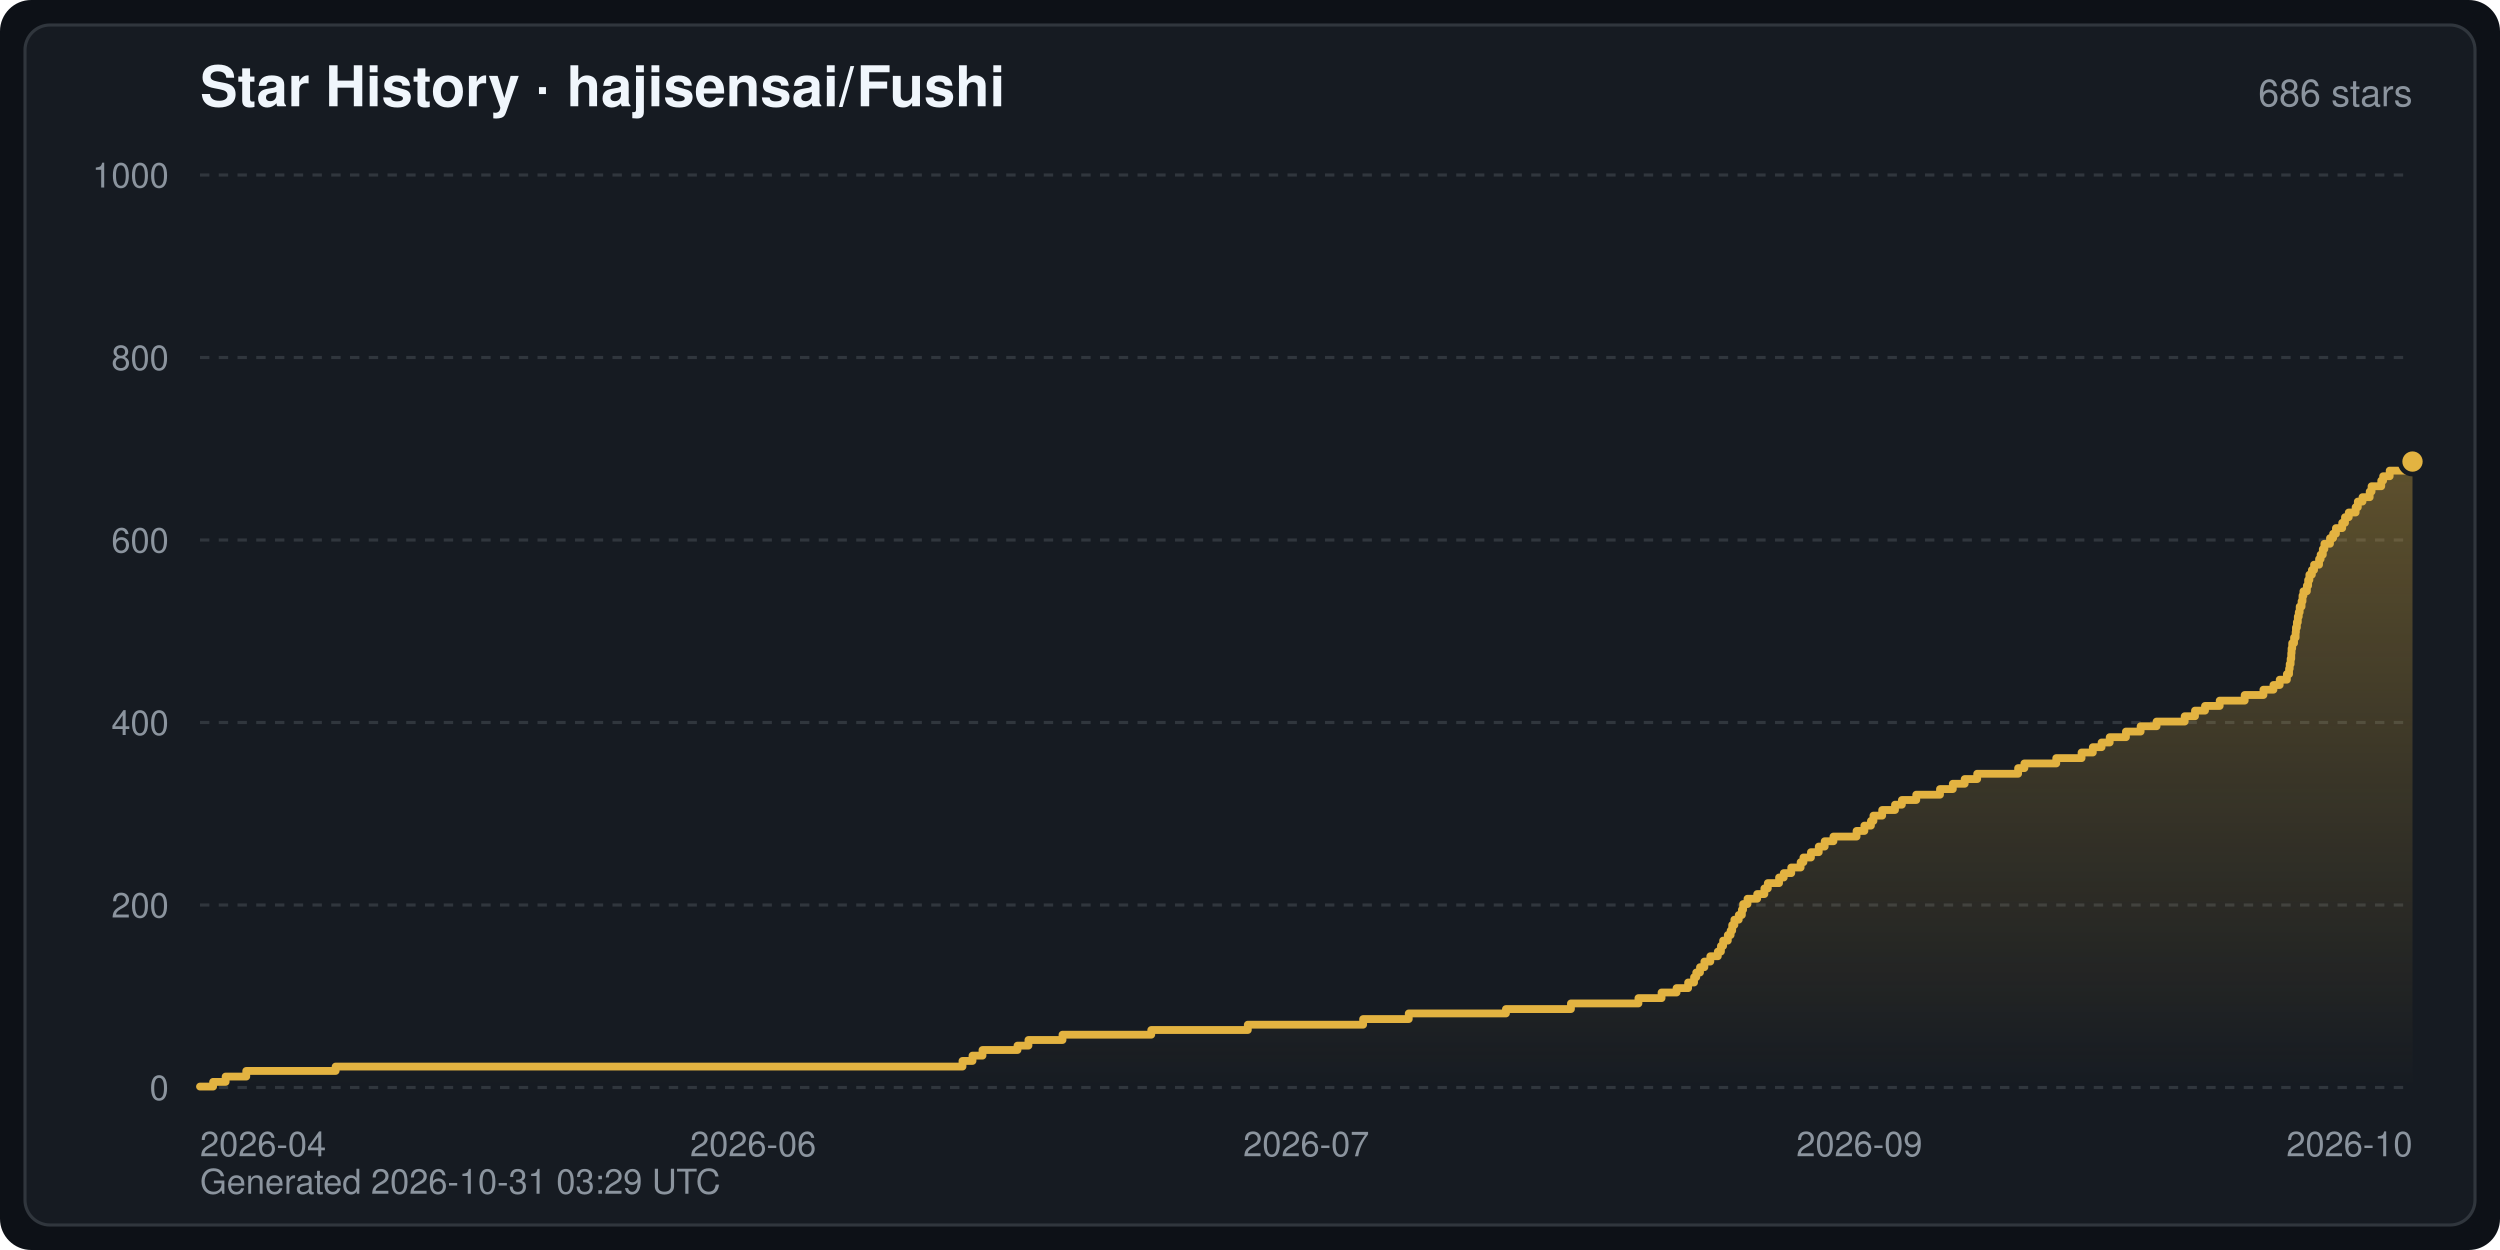
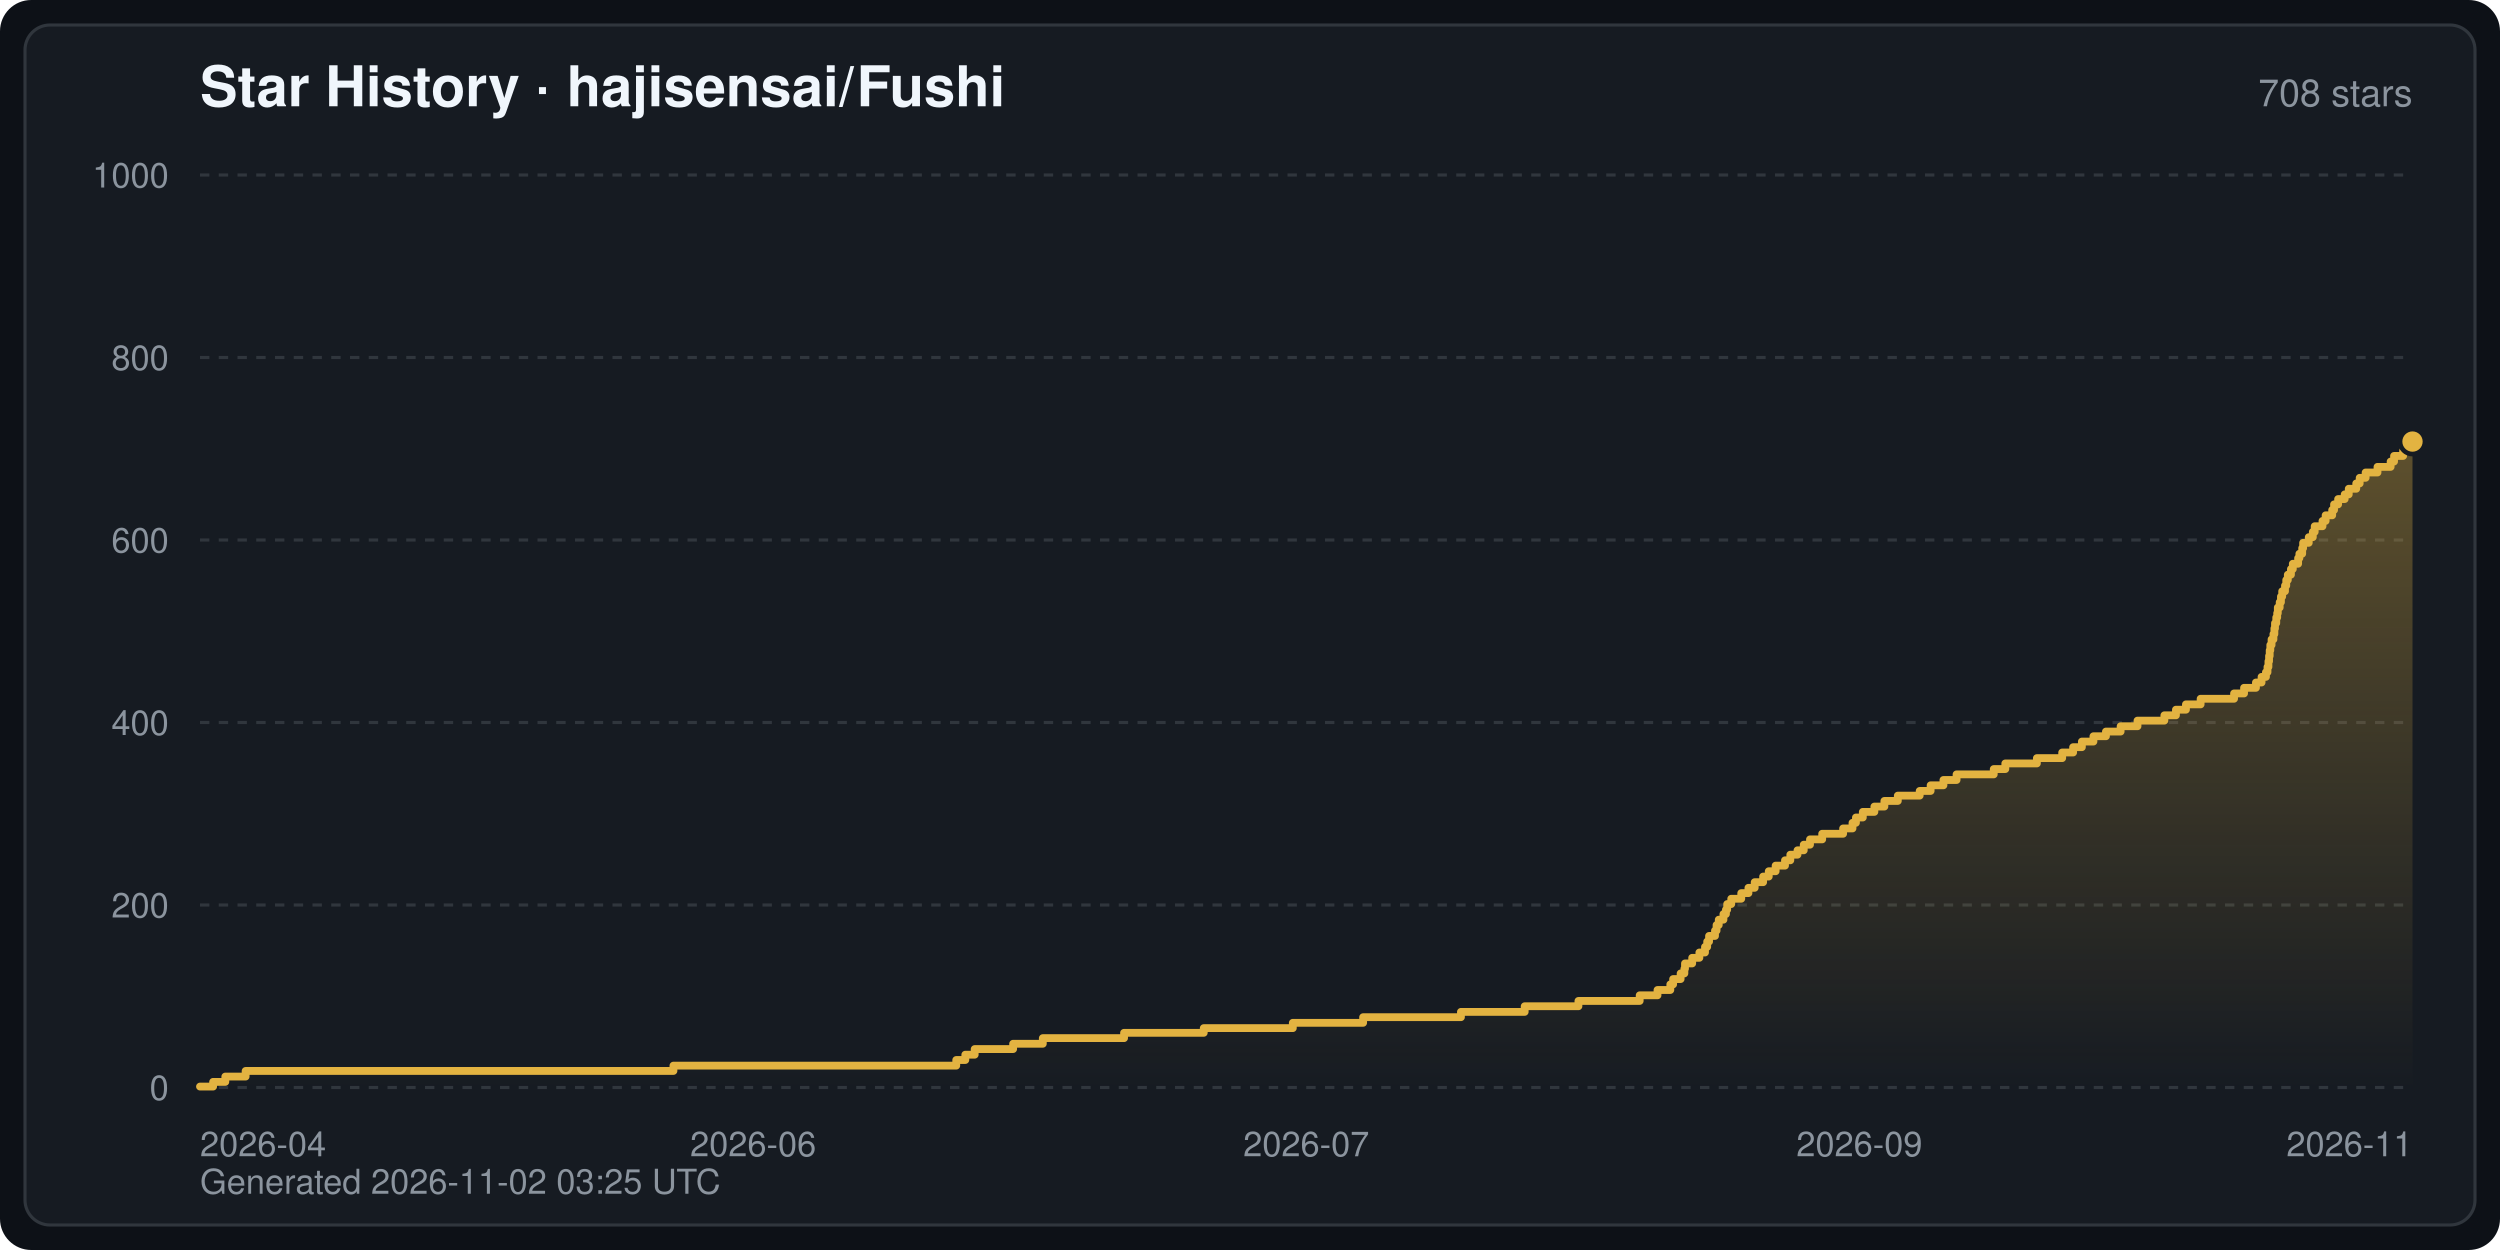
<svg xmlns="http://www.w3.org/2000/svg" width="800" height="400" viewBox="0 0 800 400" font-family="-apple-system,BlinkMacSystemFont,Segoe UI,Helvetica,Arial,sans-serif" role="img" aria-label="Star History · hajisensai/Fushi">
  <defs>
    <linearGradient id="starArea" x1="0" y1="0" x2="0" y2="1">
      <stop offset="0" stop-color="#e3b341" stop-opacity="0.35" />
      <stop offset="1" stop-color="#e3b341" stop-opacity="0" />
    </linearGradient>
  </defs>
  <rect width="800" height="400" rx="10" fill="#0d1117" />
  <rect x="8" y="8" width="784" height="384" rx="8" fill="#161b22" stroke="#30363d" stroke-width="1" />
  <text x="64" y="34" fill="#f0f6fc" font-size="18" font-weight="600">Star History · hajisensai/Fushi</text>
-   <text x="772" y="34" fill="#8b949e" font-size="12" text-anchor="end">686 stars</text>
+   <text x="772" y="34" fill="#8b949e" font-size="12" text-anchor="end">708 stars</text>
  <line x1="64" y1="348.0" x2="772" y2="348.0" stroke="#30363d" stroke-width="1" stroke-dasharray="3 3" />
  <text x="54" y="352.0" fill="#8b949e" font-size="11" text-anchor="end">0</text>
  <line x1="64" y1="289.6" x2="772" y2="289.6" stroke="#30363d" stroke-width="1" stroke-dasharray="3 3" />
  <text x="54" y="293.6" fill="#8b949e" font-size="11" text-anchor="end">200</text>
  <line x1="64" y1="231.2" x2="772" y2="231.2" stroke="#30363d" stroke-width="1" stroke-dasharray="3 3" />
  <text x="54" y="235.2" fill="#8b949e" font-size="11" text-anchor="end">400</text>
  <line x1="64" y1="172.8" x2="772" y2="172.8" stroke="#30363d" stroke-width="1" stroke-dasharray="3 3" />
  <text x="54" y="176.8" fill="#8b949e" font-size="11" text-anchor="end">600</text>
  <line x1="64" y1="114.4" x2="772" y2="114.4" stroke="#30363d" stroke-width="1" stroke-dasharray="3 3" />
  <text x="54" y="118.4" fill="#8b949e" font-size="11" text-anchor="end">800</text>
  <line x1="64" y1="56.0" x2="772" y2="56.0" stroke="#30363d" stroke-width="1" stroke-dasharray="3 3" />
  <text x="54" y="60.0" fill="#8b949e" font-size="11" text-anchor="end">1000</text>
  <text x="64.0" y="370.0" fill="#8b949e" font-size="11" text-anchor="start">2026-04</text>
  <text x="241.0" y="370.0" fill="#8b949e" font-size="11" text-anchor="middle">2026-06</text>
  <text x="418.0" y="370.0" fill="#8b949e" font-size="11" text-anchor="middle">2026-07</text>
  <text x="595.0" y="370.0" fill="#8b949e" font-size="11" text-anchor="middle">2026-09</text>
-   <text x="772.0" y="370.0" fill="#8b949e" font-size="11" text-anchor="end">2026-10</text>
-   <path d="M64.0,348.0 L64.0,347.7 L68.2,347.7 L68.2,346.2 L72.2,346.2 L72.2,344.5 L78.8,344.5 L78.8,342.7 L107.4,342.7 L107.4,341.3 L308.0,341.3 L308.0,339.5 L311.2,339.5 L311.2,337.8 L314.4,337.8 L314.4,336.0 L325.6,336.0 L325.6,334.6 L329.1,334.6 L329.1,332.8 L340.0,332.8 L340.0,331.1 L368.4,331.1 L368.4,329.6 L399.3,329.6 L399.3,327.9 L436.2,327.9 L436.2,326.1 L450.8,326.1 L450.8,324.3 L481.9,324.3 L481.9,322.9 L502.7,322.9 L502.7,321.1 L524.3,321.1 L524.3,319.4 L531.7,319.4 L531.7,317.6 L536.5,317.6 L536.5,316.2 L540.2,316.2 L540.2,314.4 L542.1,314.4 L542.1,312.7 L542.8,312.7 L542.8,311.2 L544.0,311.2 L544.0,309.5 L545.4,309.5 L545.4,307.7 L547.3,307.7 L547.3,306.0 L549.7,306.0 L549.7,304.5 L550.7,304.5 L550.7,302.7 L551.4,302.7 L551.4,301.0 L552.9,301.0 L552.9,299.2 L553.8,299.2 L553.8,297.8 L554.3,297.8 L554.3,296.0 L555.0,296.0 L555.0,294.3 L556.4,294.3 L556.4,292.8 L557.4,292.8 L557.4,291.1 L557.8,291.1 L557.8,289.3 L559.2,289.3 L559.2,287.6 L562.3,287.6 L562.3,286.1 L564.6,286.1 L564.6,284.3 L565.7,284.3 L565.7,282.6 L569.3,282.6 L569.3,280.8 L570.8,280.8 L570.8,279.4 L573.2,279.4 L573.2,277.6 L576.2,277.6 L576.2,275.9 L577.1,275.9 L577.1,274.4 L579.5,274.4 L579.5,272.7 L582.0,272.7 L582.0,270.9 L583.9,270.9 L583.9,269.2 L586.7,269.2 L586.7,267.7 L594.1,267.7 L594.1,265.9 L596.6,265.9 L596.6,264.2 L598.7,264.2 L598.7,262.7 L599.5,262.7 L599.5,261.0 L602.3,261.0 L602.3,259.2 L606.4,259.2 L606.4,257.5 L608.6,257.5 L608.6,256.0 L613.2,256.0 L613.2,254.3 L620.8,254.3 L620.8,252.5 L624.9,252.5 L624.9,250.8 L628.7,250.8 L628.7,249.3 L632.7,249.3 L632.7,247.6 L645.8,247.6 L645.8,245.8 L647.8,245.8 L647.8,244.3 L658.0,244.3 L658.0,242.6 L666.1,242.6 L666.1,240.8 L669.7,240.8 L669.7,239.1 L672.5,239.1 L672.5,237.6 L675.1,237.6 L675.1,235.9 L680.3,235.9 L680.3,234.1 L685.0,234.1 L685.0,232.4 L690.1,232.4 L690.1,230.9 L699.1,230.9 L699.1,229.2 L702.4,229.2 L702.4,227.4 L705.6,227.4 L705.6,225.9 L710.3,225.9 L710.3,224.2 L718.3,224.2 L718.3,222.4 L724.3,222.4 L724.3,220.7 L727.5,220.7 L727.5,219.2 L729.5,219.2 L729.5,217.5 L731.8,217.5 L731.8,215.7 L732.5,215.7 L732.5,214.0 L732.7,214.0 L732.7,212.5 L733.0,212.5 L733.0,210.8 L733.2,210.8 L733.2,209.0 L733.3,209.0 L733.3,207.5 L733.5,207.5 L733.5,205.8 L734.1,205.8 L734.1,204.0 L734.6,204.0 L734.6,202.3 L734.7,202.3 L734.7,200.8 L735.0,200.8 L735.0,199.1 L735.3,199.1 L735.3,197.3 L735.6,197.3 L735.6,195.9 L735.9,195.9 L735.9,194.1 L736.5,194.1 L736.5,192.4 L736.8,192.4 L736.8,190.6 L737.1,190.6 L737.1,189.2 L738.2,189.2 L738.2,187.4 L738.6,187.4 L738.6,185.6 L739.0,185.6 L739.0,183.9 L739.8,183.9 L739.8,182.4 L740.5,182.4 L740.5,180.7 L742.1,180.7 L742.1,178.9 L742.6,178.9 L742.6,177.5 L743.3,177.5 L743.3,175.7 L743.8,175.7 L743.8,174.0 L745.6,174.0 L745.6,172.2 L746.6,172.2 L746.6,170.8 L747.5,170.8 L747.5,169.0 L749.5,169.0 L749.5,167.3 L750.4,167.3 L750.4,165.5 L751.6,165.5 L751.6,164.0 L753.8,164.0 L753.8,162.3 L754.5,162.3 L754.5,160.5 L756.0,160.5 L756.0,159.1 L758.3,159.1 L758.3,157.3 L758.9,157.3 L758.9,155.6 L762.0,155.6 L762.0,153.8 L762.6,153.8 L762.6,152.4 L764.7,152.4 L764.7,150.6 L772.0,150.6 L772.0,147.7 L772.0,348.0 Z" fill="url(#starArea)" />
-   <polyline points="64.0,347.7 68.2,347.7 68.2,346.2 72.2,346.2 72.2,344.5 78.8,344.5 78.8,342.7 107.4,342.7 107.4,341.3 308.0,341.3 308.0,339.5 311.2,339.5 311.2,337.8 314.4,337.8 314.4,336.0 325.6,336.0 325.6,334.6 329.1,334.6 329.1,332.8 340.0,332.8 340.0,331.1 368.4,331.1 368.4,329.6 399.3,329.6 399.3,327.9 436.2,327.9 436.2,326.1 450.8,326.1 450.8,324.3 481.9,324.3 481.9,322.9 502.7,322.9 502.7,321.1 524.3,321.1 524.3,319.4 531.7,319.4 531.7,317.6 536.5,317.6 536.5,316.2 540.2,316.2 540.2,314.4 542.1,314.4 542.1,312.7 542.8,312.7 542.8,311.2 544.0,311.2 544.0,309.5 545.4,309.5 545.4,307.7 547.3,307.7 547.3,306.0 549.7,306.0 549.7,304.5 550.7,304.5 550.7,302.7 551.4,302.7 551.4,301.0 552.9,301.0 552.9,299.2 553.8,299.2 553.8,297.8 554.3,297.8 554.3,296.0 555.0,296.0 555.0,294.3 556.4,294.3 556.4,292.8 557.4,292.8 557.4,291.1 557.8,291.1 557.8,289.3 559.2,289.3 559.2,287.6 562.3,287.6 562.3,286.1 564.6,286.1 564.6,284.3 565.7,284.3 565.7,282.6 569.3,282.6 569.3,280.8 570.8,280.8 570.8,279.4 573.2,279.4 573.2,277.6 576.2,277.6 576.2,275.9 577.1,275.9 577.1,274.4 579.5,274.4 579.5,272.7 582.0,272.7 582.0,270.9 583.9,270.9 583.9,269.2 586.7,269.2 586.7,267.7 594.1,267.7 594.1,265.9 596.6,265.9 596.6,264.2 598.7,264.2 598.7,262.7 599.5,262.7 599.5,261.0 602.3,261.0 602.3,259.2 606.4,259.2 606.4,257.5 608.6,257.5 608.6,256.0 613.2,256.0 613.2,254.3 620.8,254.3 620.8,252.5 624.9,252.5 624.9,250.8 628.7,250.8 628.7,249.3 632.7,249.3 632.7,247.6 645.8,247.6 645.8,245.8 647.8,245.8 647.8,244.3 658.0,244.3 658.0,242.6 666.1,242.6 666.1,240.8 669.7,240.8 669.7,239.1 672.5,239.1 672.5,237.6 675.1,237.6 675.1,235.9 680.3,235.9 680.3,234.1 685.0,234.1 685.0,232.4 690.1,232.4 690.1,230.9 699.1,230.9 699.1,229.2 702.4,229.2 702.4,227.4 705.6,227.4 705.6,225.9 710.3,225.9 710.3,224.2 718.3,224.2 718.3,222.4 724.3,222.4 724.3,220.7 727.5,220.7 727.5,219.2 729.5,219.2 729.5,217.5 731.8,217.5 731.8,215.7 732.5,215.7 732.5,214.0 732.7,214.0 732.7,212.5 733.0,212.5 733.0,210.8 733.2,210.8 733.2,209.0 733.3,209.0 733.3,207.5 733.5,207.5 733.5,205.8 734.1,205.8 734.1,204.0 734.6,204.0 734.6,202.3 734.7,202.3 734.7,200.8 735.0,200.8 735.0,199.1 735.3,199.1 735.3,197.3 735.6,197.3 735.6,195.9 735.9,195.9 735.9,194.1 736.5,194.1 736.5,192.4 736.8,192.4 736.8,190.6 737.1,190.6 737.1,189.2 738.2,189.2 738.2,187.4 738.6,187.4 738.6,185.6 739.0,185.6 739.0,183.9 739.8,183.9 739.8,182.4 740.5,182.4 740.5,180.7 742.1,180.7 742.1,178.9 742.6,178.9 742.6,177.5 743.3,177.5 743.3,175.7 743.8,175.7 743.8,174.0 745.6,174.0 745.6,172.2 746.6,172.2 746.6,170.8 747.5,170.8 747.5,169.0 749.5,169.0 749.5,167.3 750.4,167.3 750.4,165.5 751.6,165.5 751.6,164.0 753.8,164.0 753.8,162.3 754.5,162.3 754.5,160.5 756.0,160.5 756.0,159.1 758.3,159.1 758.3,157.3 758.9,157.3 758.9,155.6 762.0,155.6 762.0,153.8 762.6,153.8 762.6,152.4 764.7,152.4 764.7,150.6 772.0,150.6 772.0,147.7" fill="none" stroke="#e3b341" stroke-width="2.5" stroke-linejoin="round" stroke-linecap="round" />
-   <circle cx="772.0" cy="147.7" r="4" fill="#e3b341" stroke="#161b22" stroke-width="1.5" />
-   <text x="64" y="382" fill="#8b949e" font-size="11">Generated 2026-10-31 03:29 UTC</text>
+   <text x="772.0" y="370.0" fill="#8b949e" font-size="11" text-anchor="end">2026-11</text>
+   <path d="M64.0,348.0 L64.0,347.7 L68.2,347.7 L68.2,346.2 L72.1,346.2 L72.1,344.5 L78.6,344.5 L78.6,342.7 L215.5,342.7 L215.5,341.0 L306.0,341.0 L306.0,339.2 L308.9,339.2 L308.9,337.5 L311.9,337.5 L311.9,335.7 L324.2,335.7 L324.2,334.0 L333.7,334.0 L333.7,332.2 L359.7,332.2 L359.7,330.5 L385.2,330.5 L385.2,329.0 L413.7,329.0 L413.7,327.3 L436.2,327.3 L436.2,325.5 L467.5,325.5 L467.5,323.8 L487.9,323.8 L487.9,322.0 L505.1,322.0 L505.1,320.3 L524.7,320.3 L524.7,318.5 L530.4,318.5 L530.4,316.8 L534.5,316.8 L534.5,315.0 L535.4,315.0 L535.4,313.3 L537.8,313.3 L537.8,311.5 L539.0,311.5 L539.0,310.0 L539.2,310.0 L539.2,308.3 L541.5,308.3 L541.5,306.5 L543.8,306.5 L543.8,304.8 L545.6,304.8 L545.6,303.0 L546.3,303.0 L546.3,301.3 L546.9,301.3 L546.9,299.5 L548.8,299.5 L548.8,297.8 L549.3,297.8 L549.3,296.0 L550.0,296.0 L550.0,294.3 L551.5,294.3 L551.5,292.5 L552.3,292.5 L552.3,291.1 L552.7,291.1 L552.7,289.3 L554.0,289.3 L554.0,287.6 L557.2,287.6 L557.2,285.8 L559.5,285.8 L559.5,284.1 L561.5,284.1 L561.5,282.3 L564.2,282.3 L564.2,280.5 L566.0,280.5 L566.0,278.8 L568.2,278.8 L568.2,277.0 L571.2,277.0 L571.2,275.3 L572.9,275.3 L572.9,273.5 L575.2,273.5 L575.2,272.1 L577.2,272.1 L577.2,270.3 L579.2,270.3 L579.2,268.6 L583.1,268.6 L583.1,266.8 L589.8,266.8 L589.8,265.1 L592.8,265.1 L592.8,263.3 L593.9,263.3 L593.9,261.6 L596.1,261.6 L596.1,259.8 L599.8,259.8 L599.8,258.1 L603.0,258.1 L603.0,256.3 L607.3,256.3 L607.3,254.6 L614.3,254.6 L614.3,253.1 L617.8,253.1 L617.8,251.3 L621.9,251.3 L621.9,249.6 L626.1,249.6 L626.1,247.8 L638.0,247.8 L638.0,246.1 L641.7,246.1 L641.7,244.3 L651.8,244.3 L651.8,242.6 L659.9,242.6 L659.9,240.8 L663.4,240.8 L663.4,239.1 L666.2,239.1 L666.2,237.3 L669.9,237.3 L669.9,235.6 L673.9,235.6 L673.9,234.1 L678.6,234.1 L678.6,232.4 L684.0,232.4 L684.0,230.6 L692.6,230.6 L692.6,228.9 L696.3,228.9 L696.3,227.1 L699.5,227.1 L699.5,225.4 L704.2,225.4 L704.2,223.6 L714.9,223.6 L714.9,221.9 L718.1,221.9 L718.1,220.1 L721.9,220.1 L721.9,218.4 L723.7,218.4 L723.7,216.6 L725.1,216.6 L725.1,215.1 L725.6,215.1 L725.6,213.4 L725.9,213.4 L725.9,211.6 L726.1,211.6 L726.1,209.9 L726.3,209.9 L726.3,208.1 L726.5,208.1 L726.5,206.4 L726.9,206.4 L726.9,204.6 L727.5,204.6 L727.5,202.9 L727.8,202.9 L727.8,201.1 L728.0,201.1 L728.0,199.4 L728.4,199.4 L728.4,197.6 L728.7,197.6 L728.7,196.2 L728.9,196.2 L728.9,194.4 L729.5,194.4 L729.5,192.7 L729.9,192.7 L729.9,190.9 L730.3,190.9 L730.3,189.2 L731.2,189.2 L731.2,187.4 L731.6,187.4 L731.6,185.6 L732.1,185.6 L732.1,183.9 L733.1,183.9 L733.1,182.1 L733.7,182.1 L733.7,180.4 L735.4,180.4 L735.4,178.6 L735.8,178.6 L735.8,177.2 L736.7,177.2 L736.7,175.4 L737.0,175.4 L737.0,173.7 L738.8,173.7 L738.8,171.9 L740.1,171.9 L740.1,170.2 L740.7,170.2 L740.7,168.4 L743.2,168.4 L743.2,166.7 L744.2,166.7 L744.2,164.9 L746.3,164.9 L746.3,163.2 L746.9,163.2 L746.9,161.4 L748.2,161.4 L748.2,159.7 L750.3,159.7 L750.3,158.2 L751.6,158.2 L751.6,156.4 L754.0,156.4 L754.0,154.7 L755.1,154.7 L755.1,152.9 L757.0,152.9 L757.0,151.2 L760.8,151.2 L760.8,149.4 L765.0,149.4 L765.0,147.7 L766.1,147.7 L766.1,145.9 L769.0,145.9 L769.0,144.2 L772.0,144.2 L772.0,141.3 L772.0,348.0 Z" fill="url(#starArea)" />
+   <polyline points="64.0,347.7 68.2,347.7 68.2,346.2 72.1,346.2 72.1,344.5 78.6,344.5 78.6,342.7 215.5,342.7 215.5,341.0 306.0,341.0 306.0,339.2 308.9,339.2 308.9,337.5 311.9,337.5 311.9,335.7 324.2,335.7 324.2,334.0 333.7,334.0 333.7,332.2 359.7,332.2 359.7,330.5 385.2,330.5 385.2,329.0 413.7,329.0 413.7,327.3 436.2,327.3 436.2,325.5 467.5,325.5 467.5,323.8 487.9,323.8 487.9,322.0 505.1,322.0 505.1,320.3 524.7,320.3 524.7,318.5 530.4,318.5 530.4,316.8 534.5,316.8 534.5,315.0 535.4,315.0 535.4,313.3 537.8,313.3 537.8,311.5 539.0,311.5 539.0,310.0 539.2,310.0 539.2,308.3 541.5,308.3 541.5,306.5 543.8,306.5 543.8,304.8 545.6,304.8 545.6,303.0 546.3,303.0 546.3,301.3 546.9,301.3 546.9,299.5 548.8,299.5 548.8,297.8 549.3,297.8 549.3,296.0 550.0,296.0 550.0,294.3 551.5,294.3 551.5,292.5 552.3,292.5 552.3,291.1 552.7,291.1 552.7,289.3 554.0,289.3 554.0,287.6 557.2,287.6 557.2,285.8 559.5,285.8 559.5,284.1 561.5,284.1 561.5,282.3 564.2,282.3 564.2,280.5 566.0,280.5 566.0,278.8 568.2,278.8 568.2,277.0 571.2,277.0 571.2,275.3 572.9,275.3 572.9,273.5 575.2,273.5 575.2,272.1 577.2,272.1 577.2,270.3 579.2,270.3 579.2,268.6 583.1,268.6 583.1,266.8 589.8,266.8 589.8,265.1 592.8,265.1 592.8,263.3 593.9,263.3 593.9,261.6 596.1,261.6 596.1,259.8 599.8,259.8 599.8,258.1 603.0,258.1 603.0,256.3 607.3,256.3 607.3,254.6 614.3,254.6 614.3,253.1 617.8,253.1 617.8,251.3 621.9,251.3 621.9,249.6 626.1,249.6 626.1,247.8 638.0,247.8 638.0,246.1 641.7,246.1 641.7,244.3 651.8,244.3 651.8,242.6 659.9,242.6 659.9,240.8 663.4,240.8 663.4,239.1 666.2,239.1 666.2,237.3 669.9,237.3 669.9,235.6 673.9,235.6 673.9,234.1 678.6,234.1 678.6,232.4 684.0,232.4 684.0,230.6 692.6,230.6 692.6,228.9 696.3,228.9 696.3,227.1 699.5,227.1 699.5,225.4 704.2,225.4 704.2,223.6 714.9,223.6 714.9,221.9 718.1,221.9 718.1,220.1 721.9,220.1 721.9,218.4 723.7,218.4 723.7,216.6 725.1,216.6 725.1,215.1 725.6,215.1 725.6,213.4 725.9,213.4 725.9,211.6 726.1,211.6 726.1,209.9 726.3,209.9 726.3,208.1 726.5,208.1 726.5,206.4 726.9,206.4 726.9,204.6 727.5,204.6 727.5,202.9 727.8,202.9 727.8,201.1 728.0,201.1 728.0,199.4 728.4,199.4 728.4,197.6 728.7,197.6 728.7,196.2 728.9,196.2 728.9,194.4 729.5,194.4 729.5,192.7 729.9,192.7 729.9,190.9 730.3,190.9 730.3,189.2 731.2,189.2 731.2,187.4 731.6,187.4 731.6,185.6 732.1,185.6 732.1,183.9 733.1,183.9 733.1,182.1 733.7,182.1 733.7,180.4 735.4,180.4 735.4,178.6 735.8,178.6 735.8,177.2 736.7,177.2 736.7,175.4 737.0,175.4 737.0,173.7 738.8,173.7 738.8,171.9 740.1,171.9 740.1,170.2 740.7,170.2 740.7,168.4 743.2,168.4 743.2,166.7 744.2,166.7 744.2,164.9 746.3,164.9 746.3,163.2 746.9,163.2 746.9,161.4 748.2,161.4 748.2,159.7 750.3,159.7 750.3,158.2 751.6,158.2 751.6,156.4 754.0,156.4 754.0,154.7 755.1,154.7 755.1,152.9 757.0,152.9 757.0,151.2 760.8,151.2 760.8,149.4 765.0,149.4 765.0,147.7 766.1,147.7 766.1,145.9 769.0,145.9 769.0,144.2 772.0,144.2 772.0,141.3" fill="none" stroke="#e3b341" stroke-width="2.5" stroke-linejoin="round" stroke-linecap="round" />
+   <circle cx="772.0" cy="141.3" r="4" fill="#e3b341" stroke="#161b22" stroke-width="1.5" />
+   <text x="64" y="382" fill="#8b949e" font-size="11">Generated 2026-11-02 03:25 UTC</text>
</svg>
